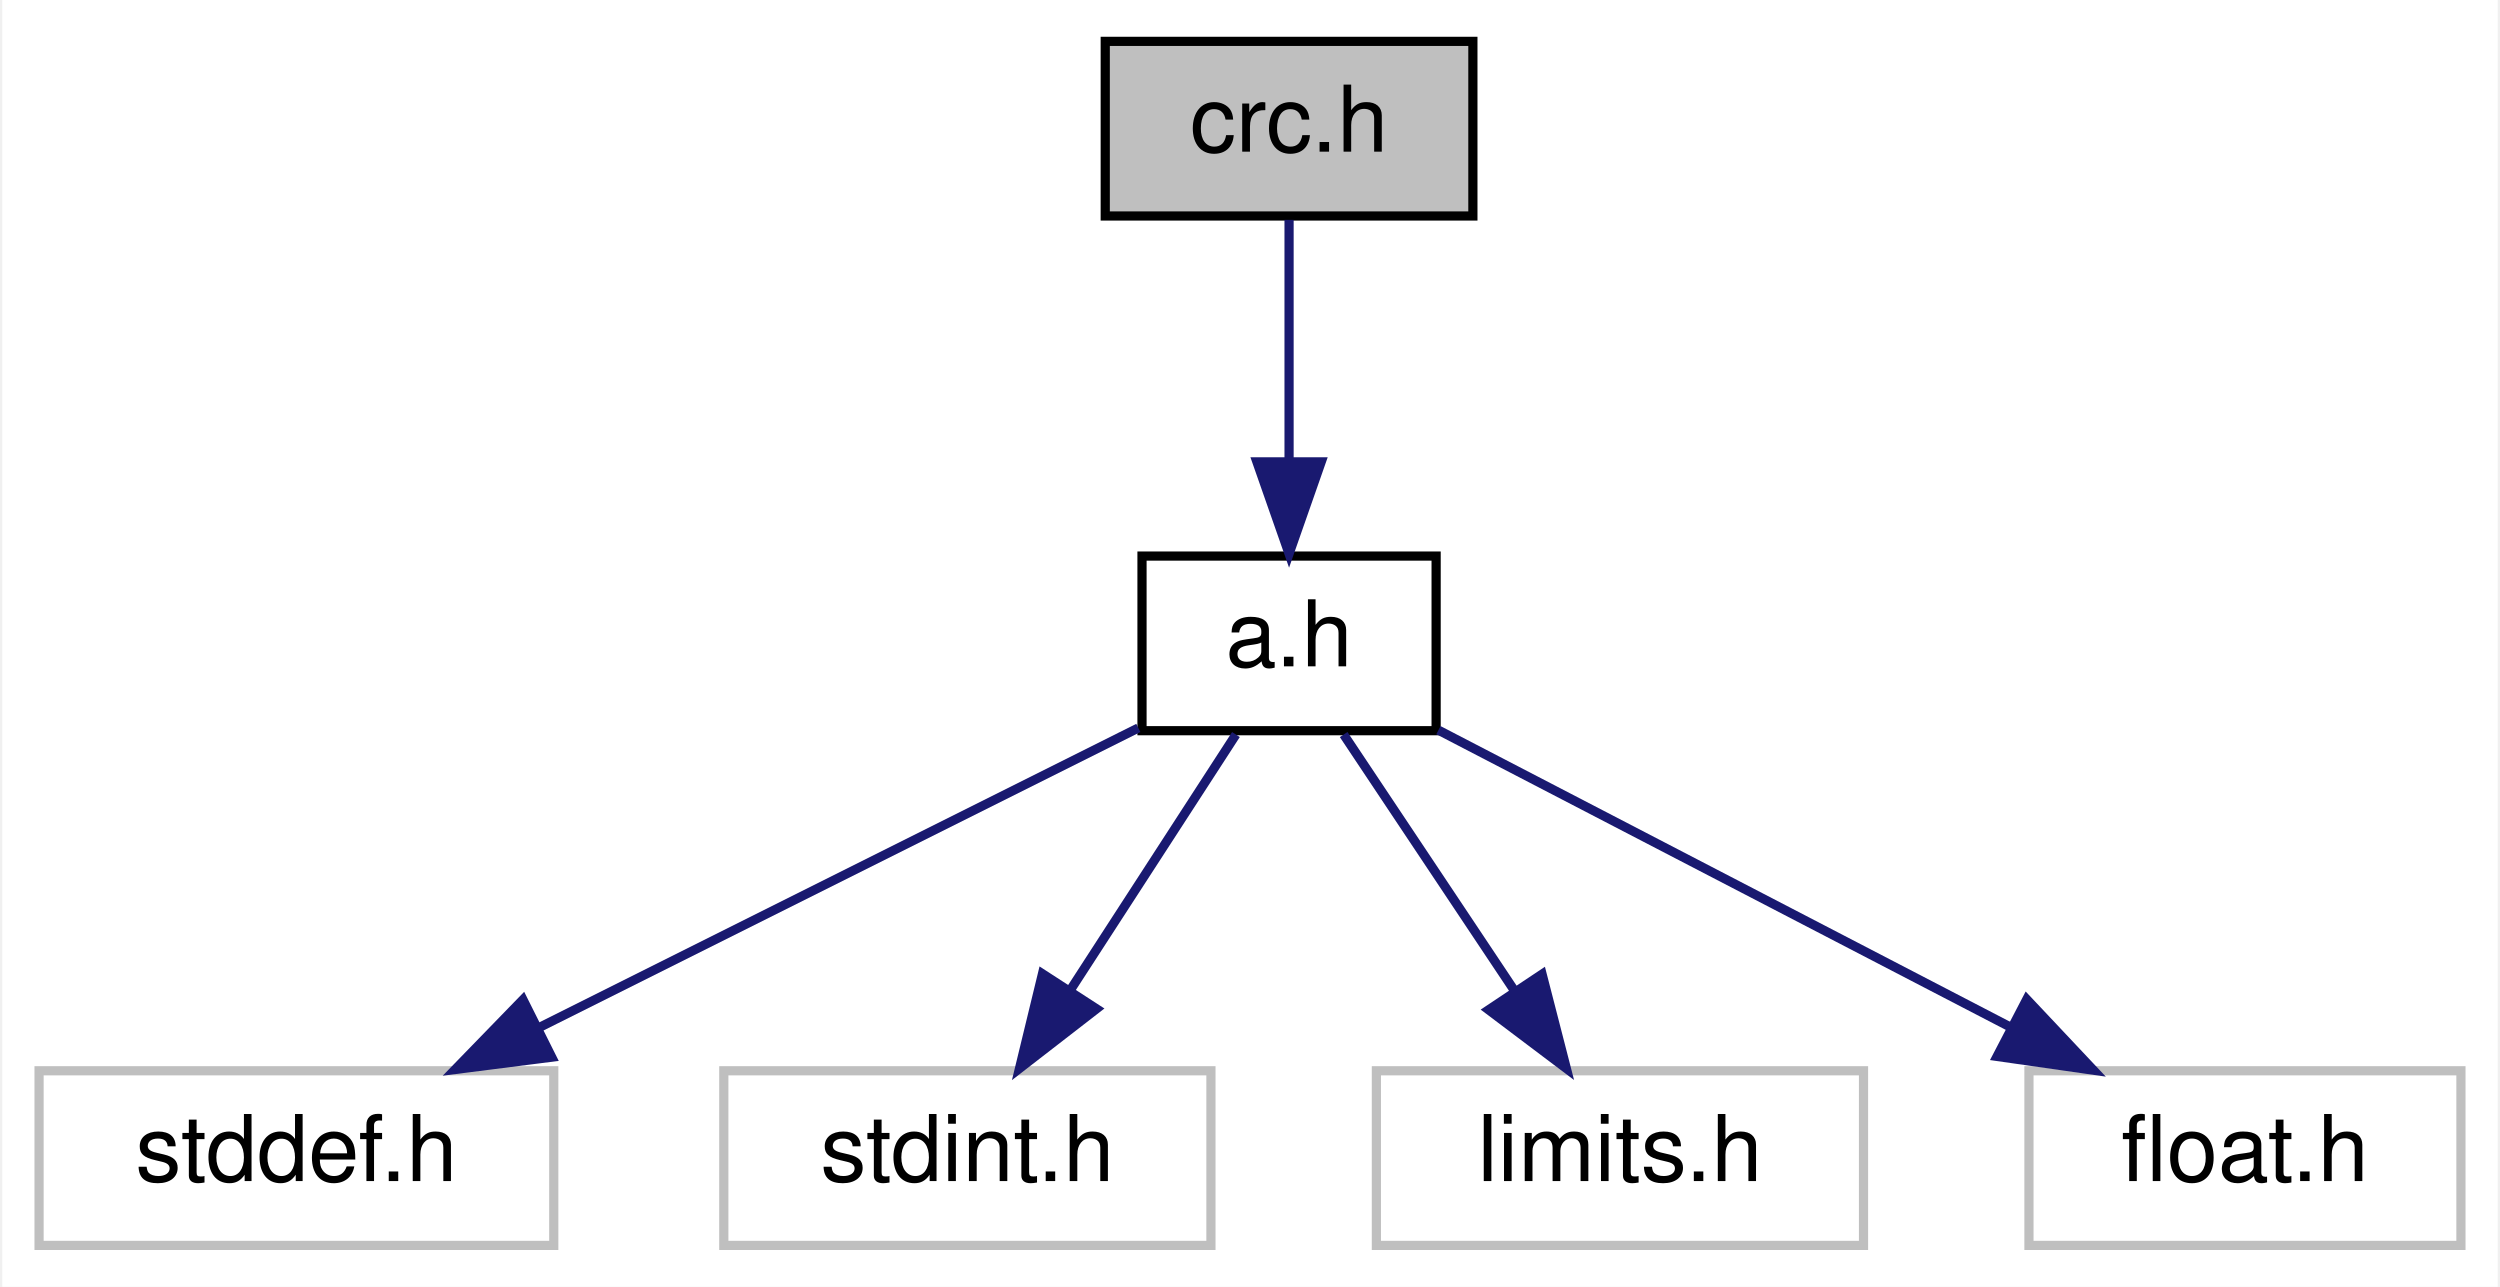
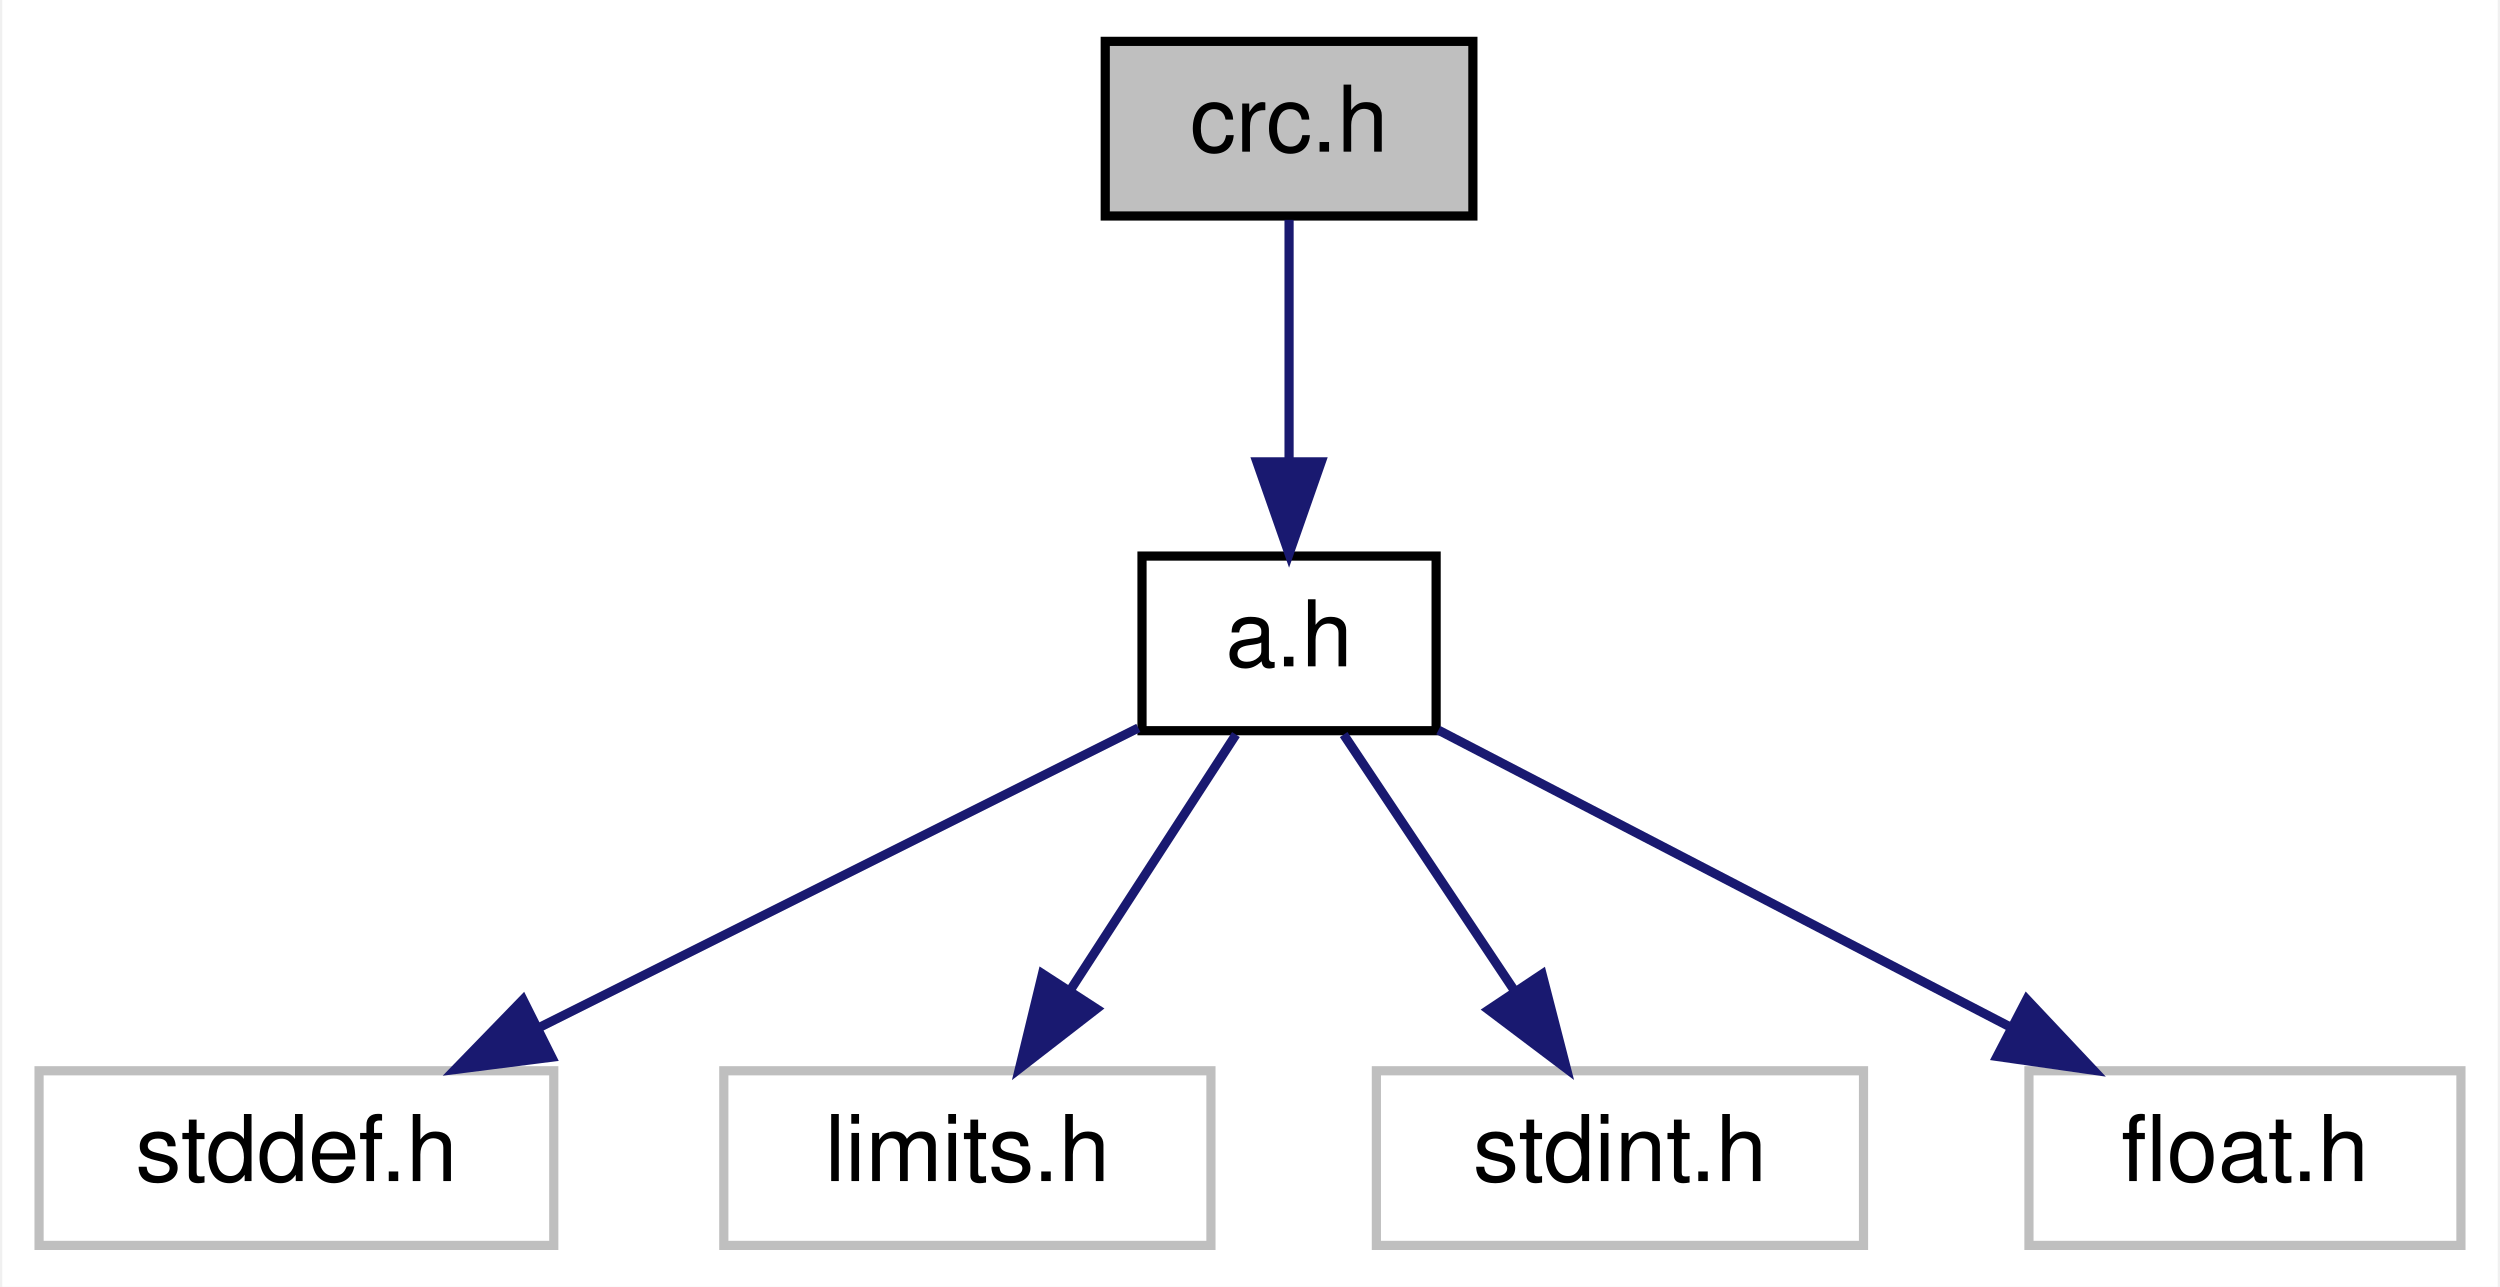
<svg xmlns="http://www.w3.org/2000/svg" xmlns:xlink="http://www.w3.org/1999/xlink" width="272pt" height="140pt" viewBox="0.00 0.00 271.50 140.00">
  <g id="graph0" class="graph" transform="scale(1 1) rotate(0) translate(4 136)">
    <polygon fill="white" stroke="transparent" points="-4,4 -4,-136 267.5,-136 267.5,4 -4,4" />
    <g id="node1" class="node">
      <g id="a_node1">
        <a xlink:title="Cyclic Redundancy Check.">
          <polygon fill="#bfbfbf" stroke="black" points="116,-112.5 116,-131.5 156,-131.5 156,-112.5 116,-112.5" />
          <text text-anchor="middle" x="136" y="-119.5" font-family="Helvetica,sans-Serif" font-size="10.00">crc.h</text>
        </a>
      </g>
    </g>
    <g id="node2" class="node">
      <g id="a_node2">
        <a xlink:href="../../d2/d62/a_8h.html" target="_top" xlink:title="algorithm library">
          <polygon fill="white" stroke="black" points="120,-56.5 120,-75.5 152,-75.5 152,-56.5 120,-56.5" />
          <text text-anchor="middle" x="136" y="-63.5" font-family="Helvetica,sans-Serif" font-size="10.00">a.h</text>
        </a>
      </g>
    </g>
    <g id="edge1" class="edge">
      <path fill="none" stroke="midnightblue" d="M136,-112.08C136,-105.01 136,-94.86 136,-85.99" />
      <polygon fill="midnightblue" stroke="midnightblue" points="139.5,-85.75 136,-75.75 132.5,-85.75 139.5,-85.75" />
    </g>
    <g id="node3" class="node">
      <g id="a_node3">
        <a xlink:title=" ">
          <polygon fill="white" stroke="#bfbfbf" points="0,-0.5 0,-19.5 56,-19.5 56,-0.5 0,-0.5" />
          <text text-anchor="middle" x="28" y="-7.5" font-family="Helvetica,sans-Serif" font-size="10.00">stddef.h</text>
        </a>
      </g>
    </g>
    <g id="edge2" class="edge">
      <path fill="none" stroke="midnightblue" d="M119.6,-56.8C102.28,-48.14 74.71,-34.36 54.34,-24.17" />
      <polygon fill="midnightblue" stroke="midnightblue" points="55.78,-20.98 45.27,-19.64 52.65,-27.24 55.78,-20.98" />
    </g>
    <g id="node4" class="node">
      <g id="a_node4">
        <a xlink:title=" ">
          <polygon fill="white" stroke="#bfbfbf" points="74.5,-0.5 74.5,-19.5 127.5,-19.5 127.5,-0.5 74.5,-0.5" />
-           <text text-anchor="middle" x="101" y="-7.5" font-family="Helvetica,sans-Serif" font-size="10.00">stdint.h</text>
+           <text text-anchor="middle" x="101" y="-7.5" font-family="Helvetica,sans-Serif" font-size="10.00">limits.h</text>
        </a>
      </g>
    </g>
    <g id="edge3" class="edge">
      <path fill="none" stroke="midnightblue" d="M130.22,-56.08C125.33,-48.53 118.17,-37.49 112.17,-28.23" />
      <polygon fill="midnightblue" stroke="midnightblue" points="115.05,-26.24 106.67,-19.75 109.17,-30.05 115.05,-26.24" />
    </g>
    <g id="node5" class="node">
      <g id="a_node5">
        <a xlink:title=" ">
          <polygon fill="white" stroke="#bfbfbf" points="145.5,-0.5 145.5,-19.5 198.5,-19.5 198.5,-0.5 145.5,-0.5" />
-           <text text-anchor="middle" x="172" y="-7.5" font-family="Helvetica,sans-Serif" font-size="10.00">limits.h</text>
+           <text text-anchor="middle" x="172" y="-7.5" font-family="Helvetica,sans-Serif" font-size="10.00">stdint.h</text>
        </a>
      </g>
    </g>
    <g id="edge4" class="edge">
      <path fill="none" stroke="midnightblue" d="M141.94,-56.08C146.98,-48.53 154.34,-37.49 160.51,-28.23" />
      <polygon fill="midnightblue" stroke="midnightblue" points="163.53,-30.01 166.17,-19.75 157.71,-26.13 163.53,-30.01" />
    </g>
    <g id="node6" class="node">
      <g id="a_node6">
        <a xlink:title=" ">
          <polygon fill="white" stroke="#bfbfbf" points="216.5,-0.5 216.5,-19.5 263.5,-19.5 263.5,-0.5 216.5,-0.5" />
          <text text-anchor="middle" x="240" y="-7.5" font-family="Helvetica,sans-Serif" font-size="10.00">float.h</text>
        </a>
      </g>
    </g>
    <g id="edge5" class="edge">
      <path fill="none" stroke="midnightblue" d="M152.25,-56.56C168.94,-47.9 195.16,-34.28 214.6,-24.19" />
      <polygon fill="midnightblue" stroke="midnightblue" points="216.26,-27.27 223.52,-19.56 213.03,-21.06 216.26,-27.27" />
    </g>
  </g>
</svg>
